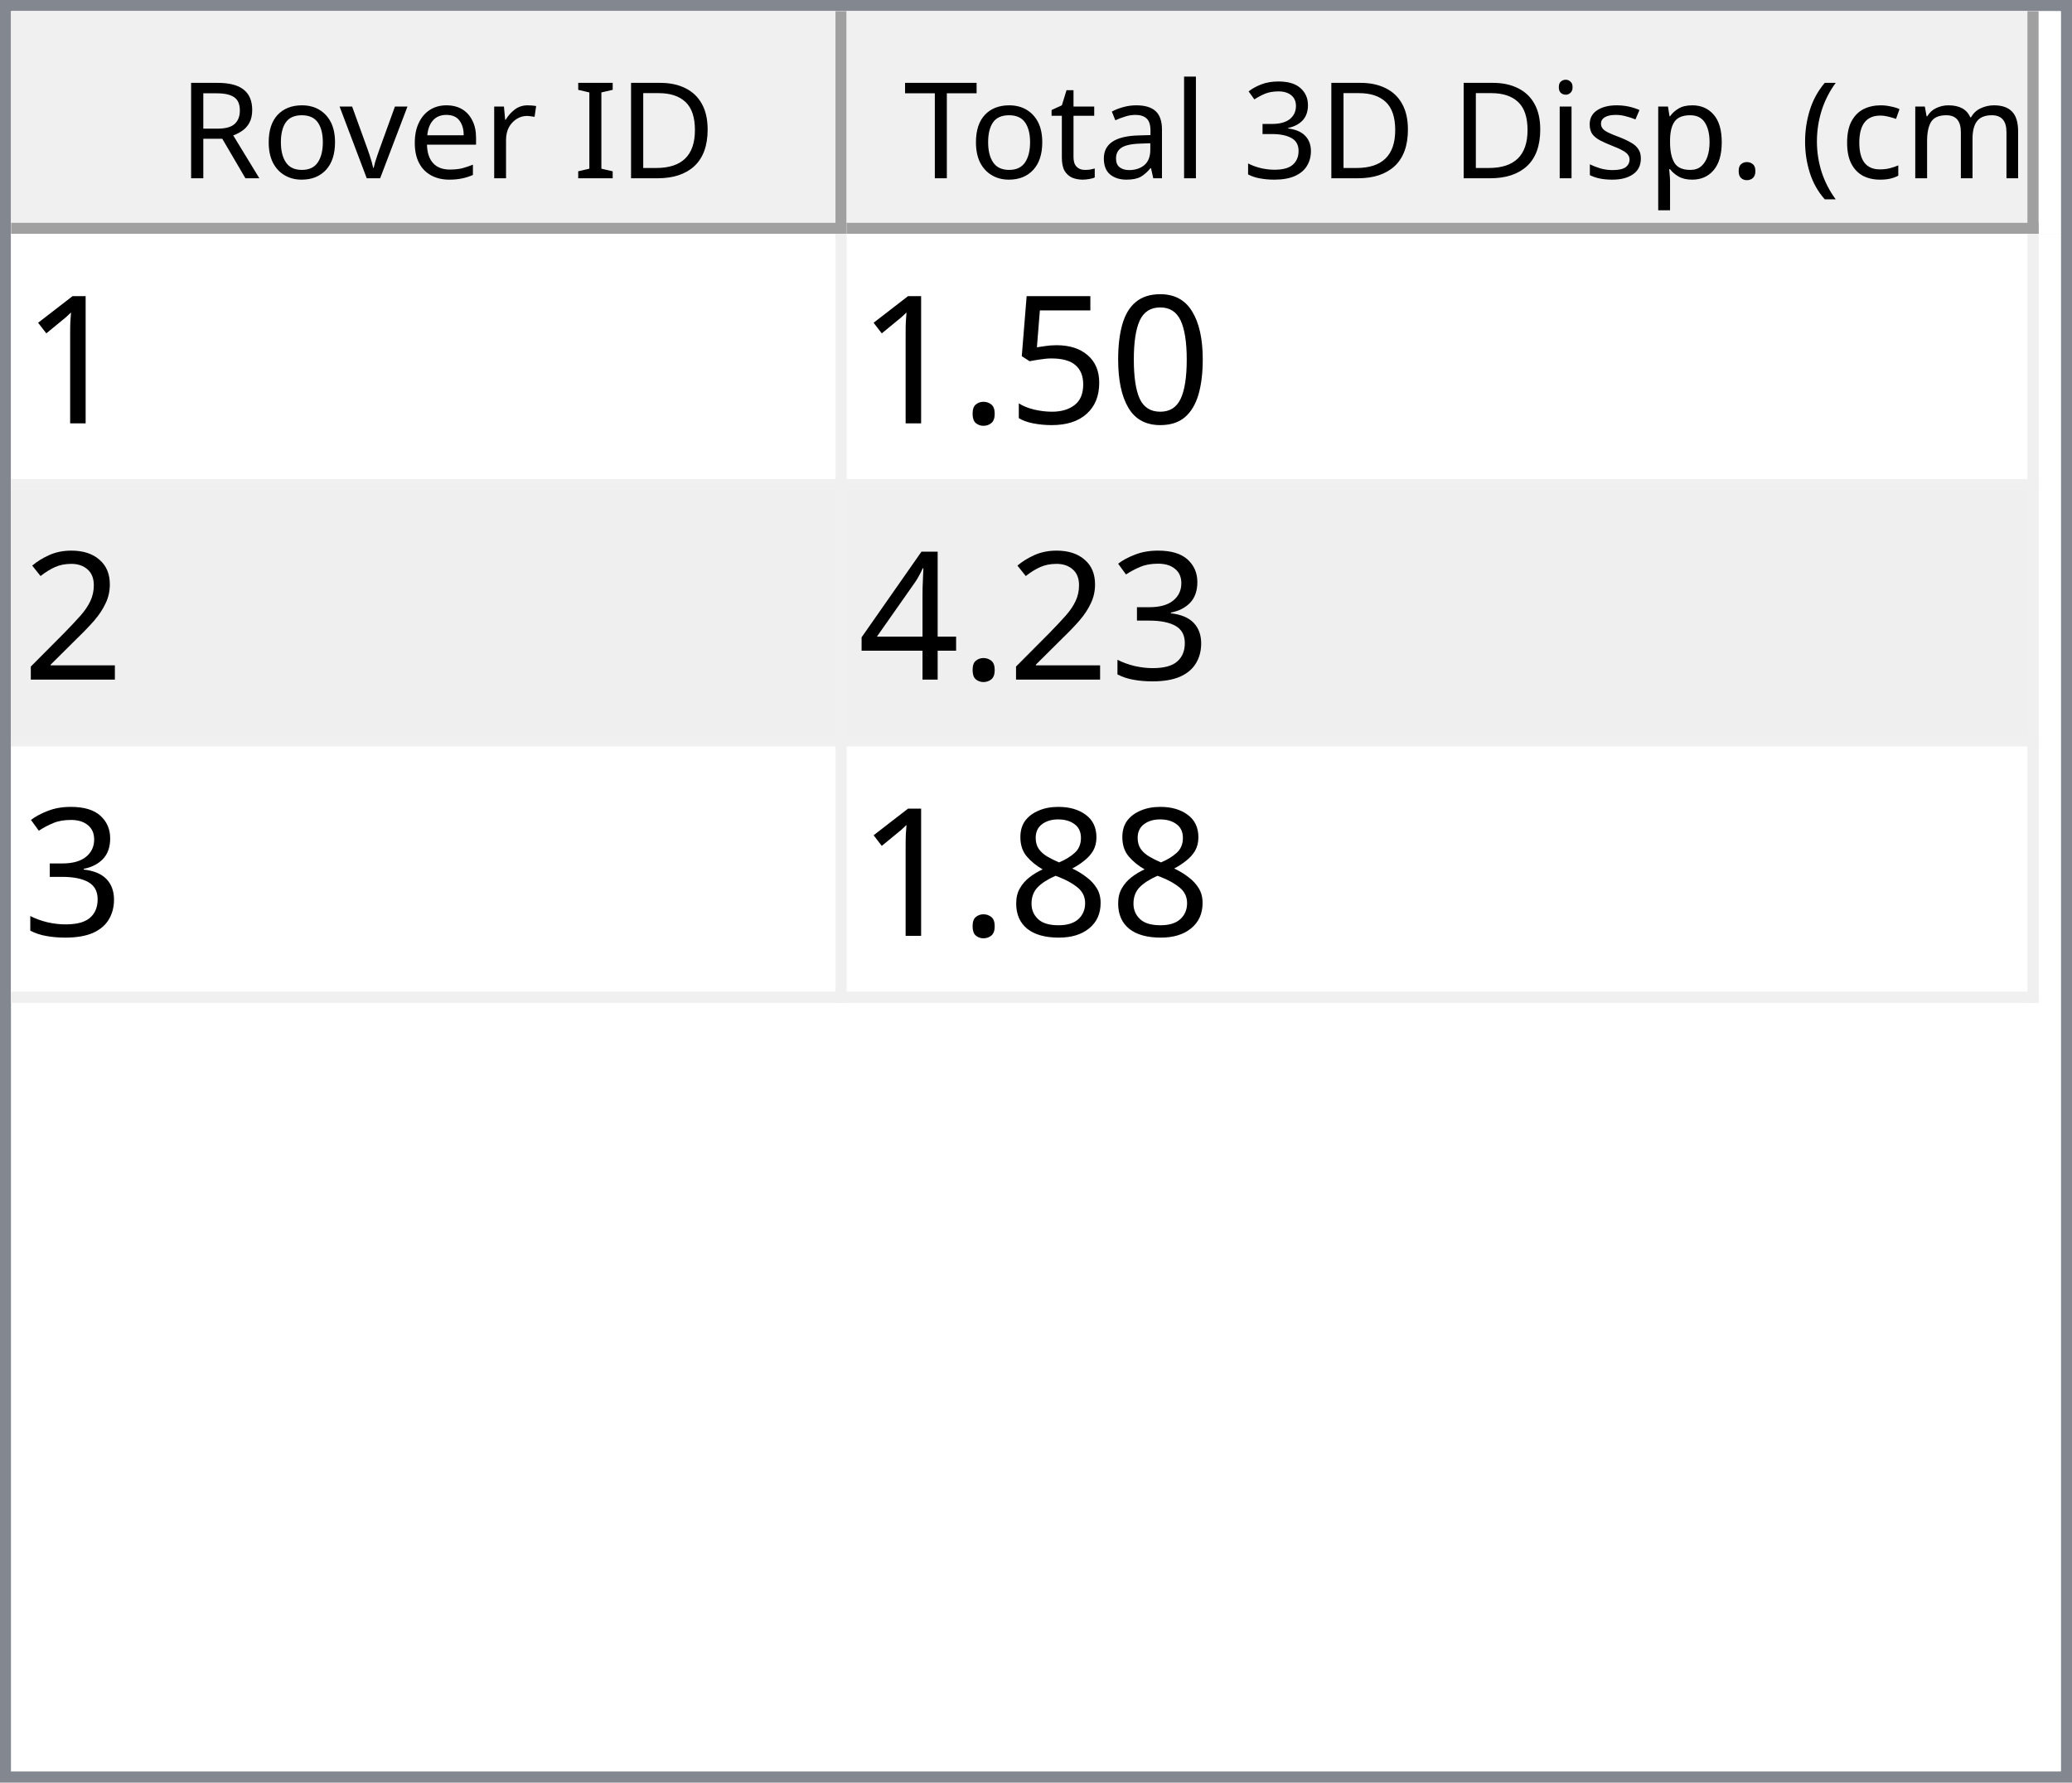
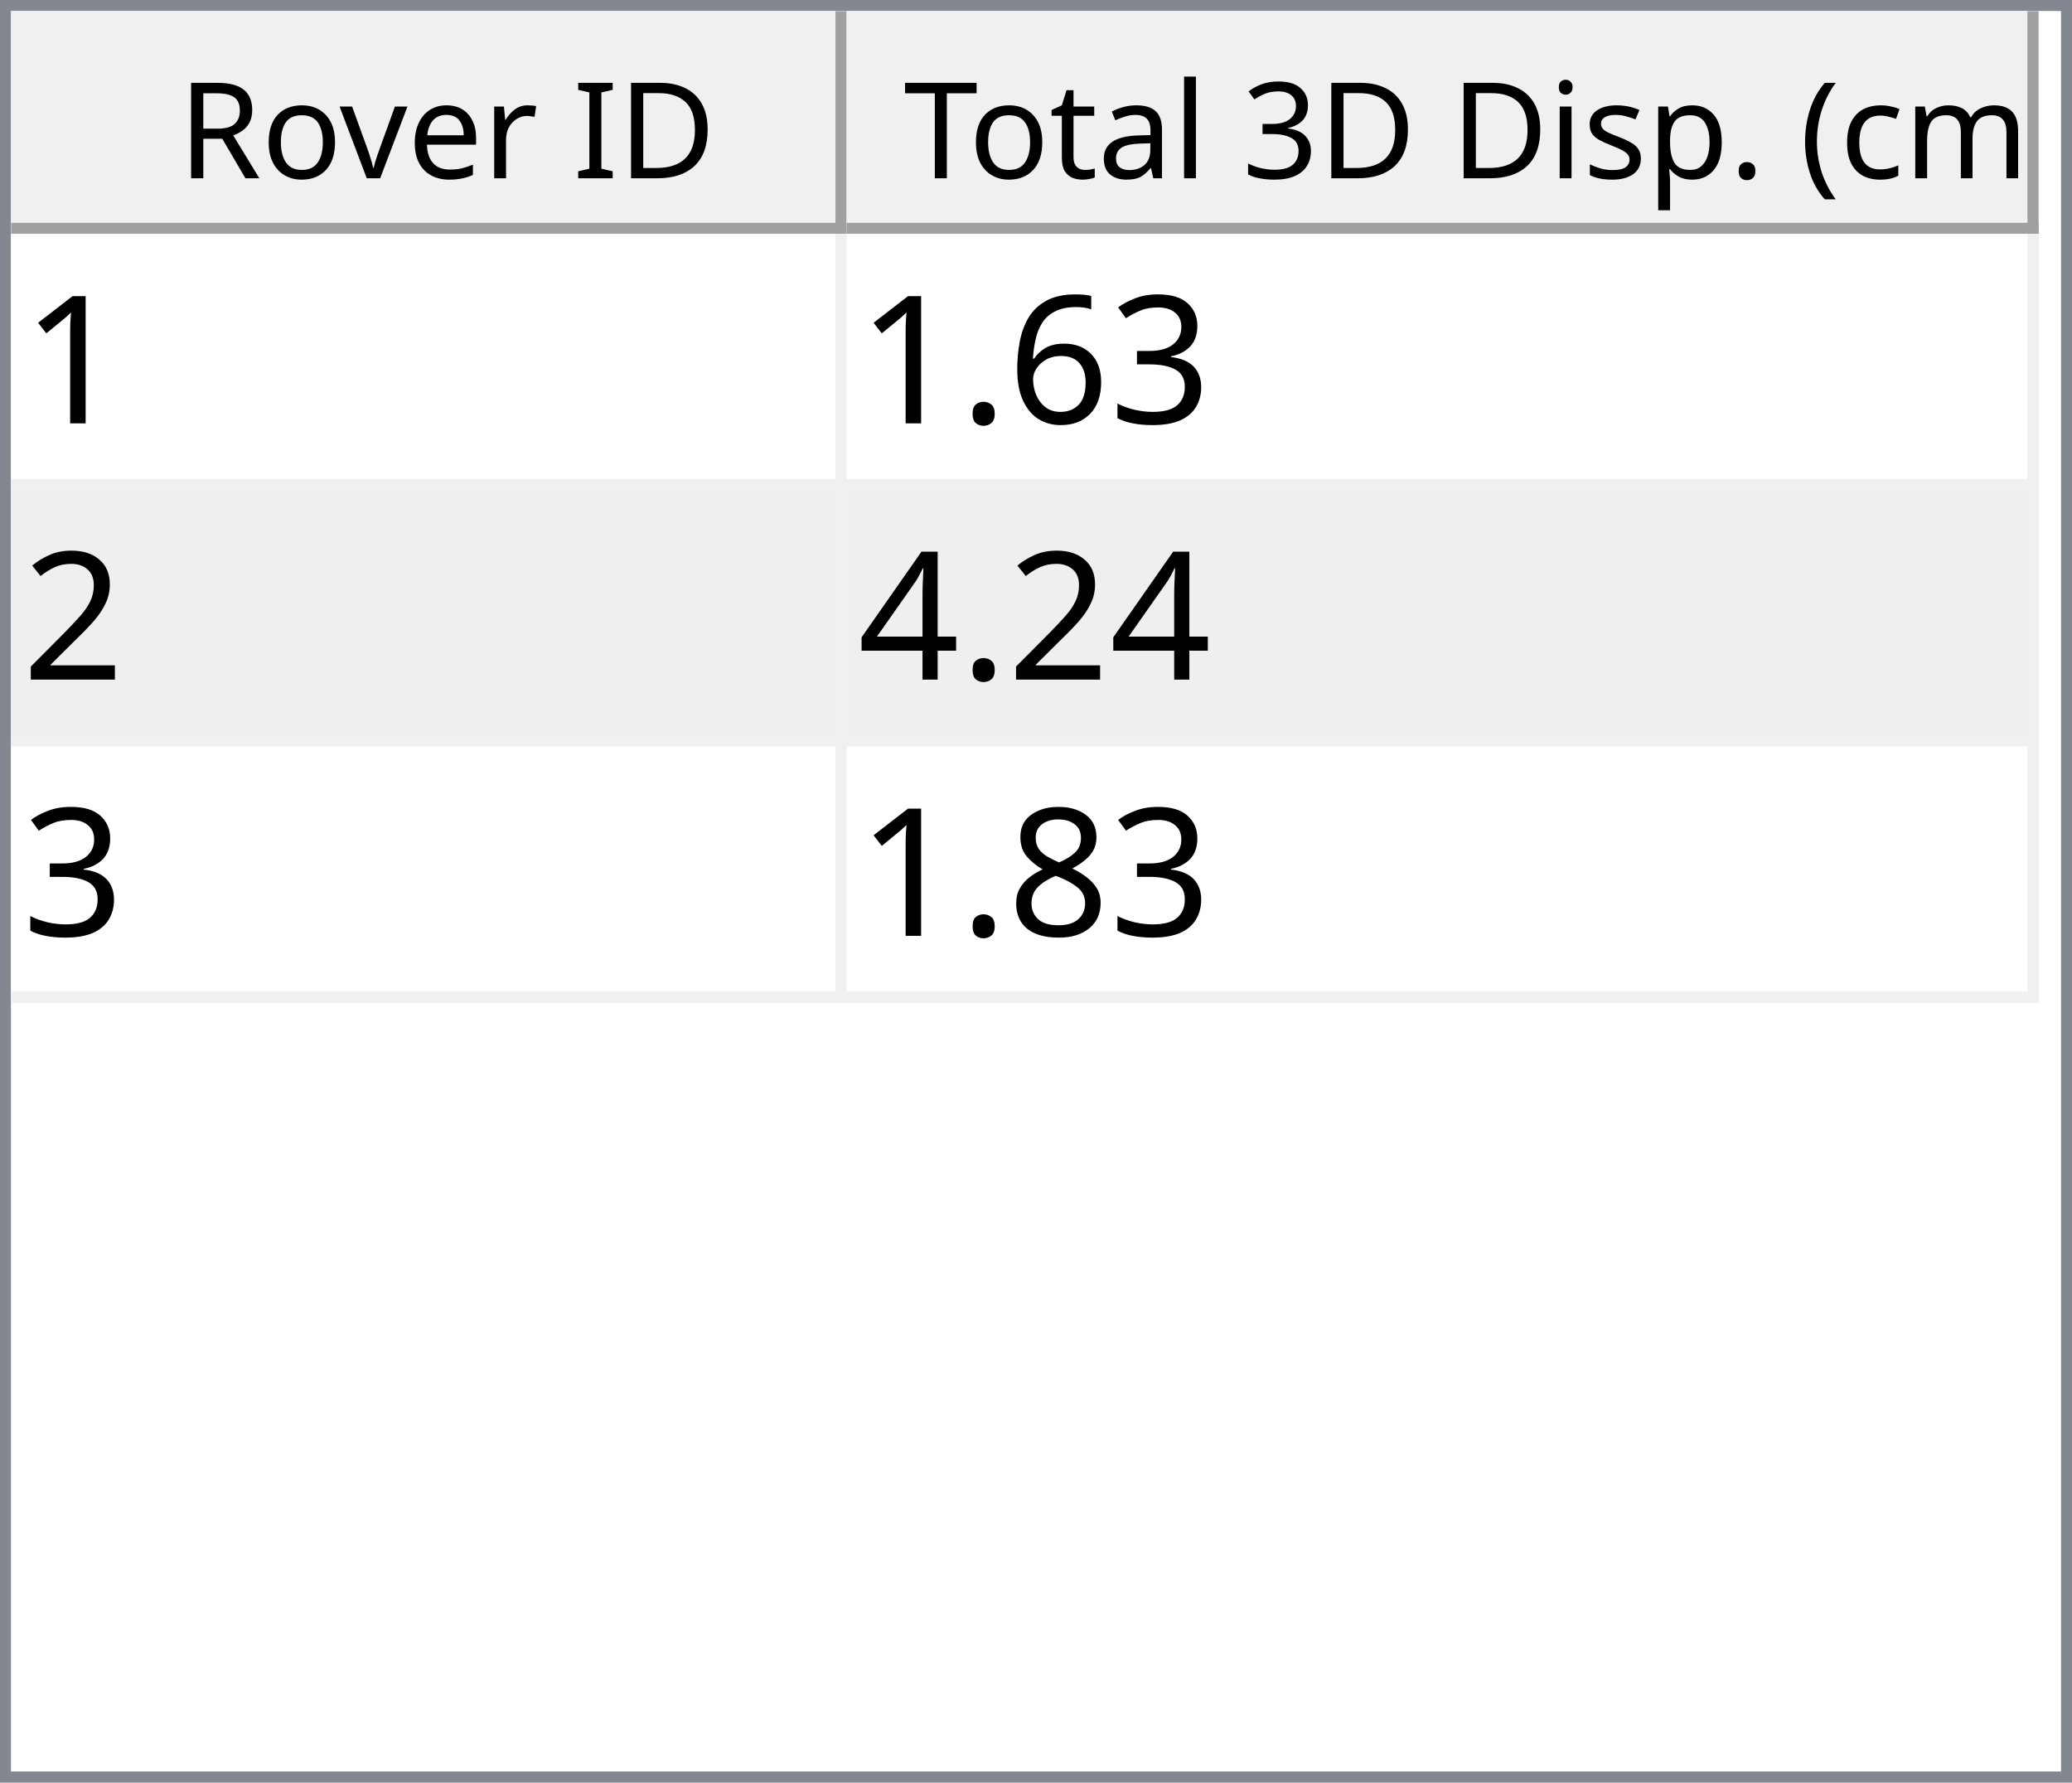
<svg xmlns="http://www.w3.org/2000/svg" style="fill-opacity:1; color-rendering:auto; color-interpolation:auto; text-rendering:auto; stroke:black; stroke-linecap:square; stroke-miterlimit:10; shape-rendering:auto; stroke-opacity:1; fill:black; stroke-dasharray:none; font-weight:normal; stroke-width:1; font-family:'Dialog'; font-style:normal; stroke-linejoin:miter; font-size:12px; stroke-dashoffset:0; image-rendering:auto;" width="186" height="160">
  <defs id="genericDefs" />
  <g>
    <defs id="defs1">
      <clipPath clipPathUnits="userSpaceOnUse" id="clipPath1">
        <path d="M0 0 L186 0 L186 160 L0 160 L0 0 Z" />
      </clipPath>
      <clipPath clipPathUnits="userSpaceOnUse" id="clipPath2">
        <path d="M0 0 L0 160 L186 160 L186 0 Z" />
      </clipPath>
      <clipPath clipPathUnits="userSpaceOnUse" id="clipPath3">
        <path d="M0 0 L0 20 L184 20 L184 0 Z" />
      </clipPath>
      <clipPath clipPathUnits="userSpaceOnUse" id="clipPath4">
        <path d="M0 0 L0 20 L75 20 L75 0 Z" />
      </clipPath>
      <clipPath clipPathUnits="userSpaceOnUse" id="clipPath5">
        <path d="M1 1 L1 19 L74 19 L74 1 Z" />
      </clipPath>
      <clipPath clipPathUnits="userSpaceOnUse" id="clipPath6">
        <path d="M0 0 L0 18 L73 18 L73 0 Z" />
      </clipPath>
      <clipPath clipPathUnits="userSpaceOnUse" id="clipPath7">
        <path d="M-0.5 -0.5 L-0.5 19.5 L74.5 19.5 L74.5 -0.5 Z" />
      </clipPath>
      <clipPath clipPathUnits="userSpaceOnUse" id="clipPath8">
        <path d="M0 0 L0 20 L107 20 L107 0 Z" />
      </clipPath>
      <clipPath clipPathUnits="userSpaceOnUse" id="clipPath9">
        <path d="M1 1 L1 19 L106 19 L106 1 Z" />
      </clipPath>
      <clipPath clipPathUnits="userSpaceOnUse" id="clipPath10">
        <path d="M0 0 L0 18 L105 18 L105 0 Z" />
      </clipPath>
      <clipPath clipPathUnits="userSpaceOnUse" id="clipPath11">
        <path d="M-0.5 -0.5 L-0.5 19.5 L106.5 19.5 L106.5 -0.5 Z" />
      </clipPath>
      <clipPath clipPathUnits="userSpaceOnUse" id="clipPath12">
        <path d="M0 0 L0 138 L184 138 L184 0 Z" />
      </clipPath>
      <clipPath clipPathUnits="userSpaceOnUse" id="clipPath13">
        <path d="M0 0 L0 69 L182 69 L182 0 Z" />
      </clipPath>
      <clipPath clipPathUnits="userSpaceOnUse" id="clipPath14">
        <path d="M-0.5 -0.5 L-0.5 68.5 L181.5 68.5 L181.5 -0.5 Z" />
      </clipPath>
      <clipPath clipPathUnits="userSpaceOnUse" id="clipPath15">
        <path d="M0 0 L0 22 L74 22 L74 0 Z" />
      </clipPath>
      <clipPath clipPathUnits="userSpaceOnUse" id="clipPath16">
        <path d="M0 0 L0 22 L106 22 L106 0 Z" />
      </clipPath>
      <font horiz-adv-x="64.551" id="font1">
        <font-face ascent="107.91" descent="25.098" units-per-em="100" style="font-style:normal; font-family:Segoe UI; font-weight:normal;" />
        <missing-glyph horiz-adv-x="64.551" d="M8.109 0 L8.109 68.266 L56.453 68.266 L56.453 0 L8.109 0 ZM15.328 7.234 L49.219 7.234 L49.219 61.031 L15.328 61.031 L15.328 7.234 Z" />
        <glyph unicode="D" horiz-adv-x="70.117" d="M9.188 0 L9.188 70.016 L28.516 70.016 Q65.531 70.016 65.531 35.891 Q65.531 19.672 55.25 9.836 Q44.969 0 27.734 0 L9.188 0 ZM17.391 62.594 L17.391 7.422 L27.828 7.422 Q41.609 7.422 49.273 14.797 Q56.938 22.172 56.938 35.688 Q56.938 62.594 28.328 62.594 L17.391 62.594 Z" />
        <glyph unicode="I" horiz-adv-x="26.611" d="M17.391 0 L9.188 0 L9.188 70.016 L17.391 70.016 L17.391 0 Z" />
        <glyph unicode=" " horiz-adv-x="27.393" d="" />
        <glyph unicode="r" horiz-adv-x="34.766" d="M34.188 41.891 Q32.078 43.5 28.125 43.5 Q23 43.5 19.555 38.672 Q16.109 33.844 16.109 25.484 L16.109 0 L8.109 0 L8.109 50 L16.109 50 L16.109 39.703 L16.312 39.703 Q18.016 44.969 21.531 47.922 Q25.047 50.875 29.391 50.875 Q32.516 50.875 34.188 50.203 L34.188 41.891 Z" />
        <glyph unicode="e" horiz-adv-x="52.295" d="M48.297 23 L12.984 23 Q13.188 14.656 17.484 10.109 Q21.781 5.562 29.297 5.562 Q37.75 5.562 44.828 11.141 L44.828 3.609 Q38.234 -1.172 27.391 -1.172 Q16.797 -1.172 10.742 5.641 Q4.688 12.453 4.688 24.812 Q4.688 36.469 11.305 43.82 Q17.922 51.172 27.734 51.172 Q37.547 51.172 42.922 44.828 Q48.297 38.484 48.297 27.203 L48.297 23 ZM40.094 29.781 Q40.047 36.719 36.75 40.578 Q33.453 44.438 27.594 44.438 Q21.922 44.438 17.969 40.383 Q14.016 36.328 13.094 29.781 L40.094 29.781 Z" />
        <glyph unicode="v" horiz-adv-x="47.9" d="M47.406 50 L27.484 0 L19.625 0 L0.688 50 L9.469 50 L22.172 13.672 Q23.578 9.672 23.922 6.688 L24.125 6.688 Q24.609 10.453 25.688 13.484 L38.969 50 L47.406 50 Z" />
        <glyph unicode="o" horiz-adv-x="58.594" d="M29 -1.172 Q17.922 -1.172 11.305 5.836 Q4.688 12.844 4.688 24.422 Q4.688 37.016 11.57 44.094 Q18.453 51.172 30.172 51.172 Q41.359 51.172 47.633 44.289 Q53.906 37.406 53.906 25.203 Q53.906 13.234 47.141 6.031 Q40.375 -1.172 29 -1.172 ZM29.594 44.438 Q21.875 44.438 17.383 39.188 Q12.891 33.938 12.891 24.703 Q12.891 15.828 17.43 10.695 Q21.969 5.562 29.594 5.562 Q37.359 5.562 41.531 10.594 Q45.703 15.625 45.703 24.906 Q45.703 34.281 41.531 39.359 Q37.359 44.438 29.594 44.438 Z" />
        <glyph unicode="R" horiz-adv-x="59.814" d="M59.375 0 L49.609 0 L37.891 19.625 Q36.281 22.359 34.766 24.289 Q33.25 26.219 31.664 27.438 Q30.078 28.656 28.25 29.219 Q26.422 29.781 24.125 29.781 L17.391 29.781 L17.391 0 L9.188 0 L9.188 70.016 L30.078 70.016 Q34.672 70.016 38.555 68.867 Q42.438 67.719 45.289 65.375 Q48.141 63.031 49.758 59.547 Q51.375 56.062 51.375 51.375 Q51.375 47.703 50.273 44.656 Q49.172 41.609 47.148 39.211 Q45.125 36.812 42.266 35.133 Q39.406 33.453 35.844 32.516 L35.844 32.328 Q37.594 31.547 38.891 30.547 Q40.188 29.547 41.359 28.18 Q42.531 26.812 43.68 25.078 Q44.828 23.344 46.234 21.047 L59.375 0 ZM17.391 62.594 L17.391 37.203 L28.516 37.203 Q31.594 37.203 34.203 38.133 Q36.812 39.062 38.719 40.797 Q40.625 42.531 41.703 45.047 Q42.781 47.562 42.781 50.688 Q42.781 56.297 39.141 59.445 Q35.5 62.594 28.609 62.594 L17.391 62.594 Z" />
        <glyph unicode=")" horiz-adv-x="30.176" d="M8.297 -15.922 L1.172 -15.922 Q16.406 2.344 16.406 26.812 Q16.406 51.469 1.078 70.016 L8.297 70.016 Q23.531 52.156 23.531 26.703 Q23.531 1.375 8.297 -15.922 Z" />
        <glyph unicode="m" horiz-adv-x="86.133" d="M79.109 0 L71.094 0 L71.094 28.719 Q71.094 37.016 68.531 40.727 Q65.969 44.438 59.906 44.438 Q54.781 44.438 51.195 39.75 Q47.609 35.062 47.609 28.516 L47.609 0 L39.594 0 L39.594 29.688 Q39.594 44.438 28.219 44.438 Q22.953 44.438 19.531 40.016 Q16.109 35.594 16.109 28.516 L16.109 0 L8.109 0 L8.109 50 L16.109 50 L16.109 42.094 L16.312 42.094 Q21.625 51.172 31.844 51.172 Q36.969 51.172 40.773 48.312 Q44.578 45.453 46 40.828 Q51.562 51.172 62.594 51.172 Q79.109 51.172 79.109 30.812 L79.109 0 Z" />
        <glyph unicode="c" horiz-adv-x="46.191" d="M42.188 2.297 Q36.422 -1.172 28.516 -1.172 Q17.828 -1.172 11.258 5.789 Q4.688 12.75 4.688 23.828 Q4.688 36.188 11.766 43.68 Q18.844 51.172 30.672 51.172 Q37.25 51.172 42.281 48.734 L42.281 40.531 Q36.719 44.438 30.375 44.438 Q22.703 44.438 17.797 38.945 Q12.891 33.453 12.891 24.516 Q12.891 15.719 17.508 10.641 Q22.125 5.562 29.891 5.562 Q36.422 5.562 42.188 9.906 L42.188 2.297 Z" />
        <glyph unicode="(" horiz-adv-x="30.176" d="M29.109 -15.922 L21.969 -15.922 Q6.844 1.375 6.844 26.703 Q6.844 52.156 21.969 70.016 L29.203 70.016 Q13.875 51.469 13.875 26.812 Q13.875 2.344 29.109 -15.922 Z" />
        <glyph unicode="." horiz-adv-x="21.68" d="M10.891 -1.078 Q8.641 -1.078 7.055 0.539 Q5.469 2.156 5.469 4.391 Q5.469 6.641 7.055 8.273 Q8.641 9.906 10.891 9.906 Q13.188 9.906 14.797 8.273 Q16.406 6.641 16.406 4.391 Q16.406 2.156 14.797 0.539 Q13.188 -1.078 10.891 -1.078 Z" />
        <glyph unicode="p" horiz-adv-x="58.789" d="M16.312 7.234 L16.109 7.234 L16.109 -23 L8.109 -23 L8.109 50 L16.109 50 L16.109 41.219 L16.312 41.219 Q22.219 51.172 33.594 51.172 Q43.266 51.172 48.688 44.461 Q54.109 37.75 54.109 26.469 Q54.109 13.922 48 6.375 Q41.891 -1.172 31.297 -1.172 Q21.578 -1.172 16.312 7.234 ZM16.109 27.391 L16.109 20.406 Q16.109 14.203 20.141 9.883 Q24.172 5.562 30.375 5.562 Q37.641 5.562 41.773 11.133 Q45.906 16.703 45.906 26.609 Q45.906 34.969 42.047 39.703 Q38.188 44.438 31.594 44.438 Q24.609 44.438 20.359 39.578 Q16.109 34.719 16.109 27.391 Z" />
        <glyph unicode="s" horiz-adv-x="42.432" d="M5.078 1.812 L5.078 10.406 Q11.625 5.562 19.484 5.562 Q30.031 5.562 30.031 12.594 Q30.031 14.594 29.125 15.992 Q28.219 17.391 26.68 18.461 Q25.141 19.531 23.07 20.383 Q21 21.234 18.609 22.172 Q15.281 23.484 12.766 24.828 Q10.25 26.172 8.57 27.859 Q6.891 29.547 6.031 31.695 Q5.172 33.844 5.172 36.719 Q5.172 40.234 6.789 42.945 Q8.406 45.656 11.086 47.484 Q13.766 49.312 17.211 50.242 Q20.656 51.172 24.312 51.172 Q30.812 51.172 35.938 48.922 L35.938 40.828 Q30.422 44.438 23.25 44.438 Q21 44.438 19.195 43.922 Q17.391 43.406 16.094 42.477 Q14.797 41.547 14.086 40.258 Q13.375 38.969 13.375 37.406 Q13.375 35.453 14.086 34.133 Q14.797 32.812 16.164 31.789 Q17.531 30.766 19.484 29.938 Q21.438 29.109 23.922 28.125 Q27.25 26.859 29.883 25.516 Q32.516 24.172 34.375 22.484 Q36.234 20.797 37.234 18.602 Q38.234 16.406 38.234 13.375 Q38.234 9.672 36.602 6.938 Q34.969 4.203 32.234 2.398 Q29.5 0.594 25.93 -0.289 Q22.359 -1.172 18.453 -1.172 Q10.75 -1.172 5.078 1.812 Z" />
        <glyph unicode="i" horiz-adv-x="24.219" d="M12.203 62.703 Q10.062 62.703 8.547 64.164 Q7.031 65.625 7.031 67.875 Q7.031 70.125 8.547 71.609 Q10.062 73.094 12.203 73.094 Q14.406 73.094 15.945 71.609 Q17.484 70.125 17.484 67.875 Q17.484 65.719 15.945 64.211 Q14.406 62.703 12.203 62.703 ZM16.109 0 L8.109 0 L8.109 50 L16.109 50 L16.109 0 Z" />
        <glyph unicode="3" horiz-adv-x="53.906" d="M46.531 19.828 Q46.531 15.094 44.75 11.211 Q42.969 7.328 39.719 4.57 Q36.469 1.812 31.93 0.297 Q27.391 -1.219 21.922 -1.219 Q11.922 -1.219 6 2.594 L6 11.188 Q13.094 5.609 22.219 5.609 Q25.875 5.609 28.828 6.539 Q31.781 7.469 33.906 9.227 Q36.031 10.984 37.18 13.477 Q38.328 15.969 38.328 19.094 Q38.328 32.812 18.797 32.812 L12.984 32.812 L12.984 39.594 L18.5 39.594 Q35.797 39.594 35.797 52.484 Q35.797 64.406 22.609 64.406 Q15.188 64.406 8.688 59.422 L8.688 67.188 Q15.375 71.188 24.609 71.188 Q29 71.188 32.57 69.969 Q36.141 68.75 38.68 66.555 Q41.219 64.359 42.609 61.281 Q44 58.203 44 54.5 Q44 40.672 30.031 36.719 L30.031 36.531 Q33.594 36.141 36.625 34.797 Q39.656 33.453 41.852 31.305 Q44.047 29.156 45.289 26.25 Q46.531 23.344 46.531 19.828 Z" />
        <glyph unicode="l" horiz-adv-x="24.219" d="M16.109 0 L8.109 0 L8.109 74.031 L16.109 74.031 L16.109 0 Z" />
        <glyph unicode="a" horiz-adv-x="50.879" d="M43.891 0 L35.891 0 L35.891 7.812 L35.688 7.812 Q30.469 -1.172 20.312 -1.172 Q12.844 -1.172 8.617 2.781 Q4.391 6.734 4.391 13.281 Q4.391 27.297 20.906 29.594 L35.891 31.688 Q35.891 44.438 25.594 44.438 Q16.547 44.438 9.281 38.281 L9.281 46.484 Q16.656 51.172 26.266 51.172 Q43.891 51.172 43.891 32.516 L43.891 0 ZM35.891 25.297 L23.828 23.641 Q18.266 22.859 15.43 20.875 Q12.594 18.891 12.594 13.875 Q12.594 10.203 15.211 7.883 Q17.828 5.562 22.172 5.562 Q28.125 5.562 32.008 9.742 Q35.891 13.922 35.891 20.312 L35.891 25.297 Z" />
        <glyph unicode="t" horiz-adv-x="33.887" d="M31.297 0.484 Q28.469 -1.078 23.828 -1.078 Q10.688 -1.078 10.688 13.578 L10.688 43.172 L2.094 43.172 L2.094 50 L10.688 50 L10.688 62.203 L18.703 64.797 L18.703 50 L31.297 50 L31.297 43.172 L18.703 43.172 L18.703 14.984 Q18.703 9.969 20.414 7.82 Q22.125 5.672 26.078 5.672 Q29.109 5.672 31.297 7.328 L31.297 0.484 Z" />
        <glyph unicode="T" horiz-adv-x="52.393" d="M50.594 62.594 L30.375 62.594 L30.375 0 L22.172 0 L22.172 62.594 L2 62.594 L2 70.016 L50.594 70.016 L50.594 62.594 Z" />
      </font>
      <font horiz-adv-x="75.0" id="font2">
        <font-face ascent="100.537" descent="21.973" units-per-em="100" style="font-style:normal; font-family:sans-serif; font-weight:normal;" />
        <missing-glyph horiz-adv-x="75.0" d="M12.5 0 L12.5 62.5 L62.5 62.5 L62.5 0 L12.5 0 ZM14.062 1.562 L60.938 1.562 L60.938 60.938 L14.062 60.938 L14.062 1.562 Z" />
        <glyph unicode="1" horiz-adv-x="55.615" d="M37.25 0 L28.469 0 L28.469 56 Q25.297 52.984 20.141 49.953 Q14.984 46.922 10.891 45.406 L10.891 53.906 Q18.266 57.375 23.781 62.305 Q29.297 67.234 31.594 71.875 L37.25 71.875 L37.25 0 Z" />
-         <glyph unicode="0" horiz-adv-x="55.615" d="M4.156 35.297 Q4.156 48 6.766 55.742 Q9.375 63.484 14.523 67.68 Q19.672 71.875 27.484 71.875 Q33.25 71.875 37.594 69.555 Q41.938 67.234 44.773 62.867 Q47.609 58.5 49.219 52.227 Q50.828 45.953 50.828 35.297 Q50.828 22.703 48.242 14.969 Q45.656 7.234 40.508 3.008 Q35.359 -1.219 27.484 -1.219 Q17.141 -1.219 11.234 6.203 Q4.156 15.141 4.156 35.297 ZM13.188 35.297 Q13.188 17.672 17.312 11.836 Q21.438 6 27.484 6 Q33.547 6 37.672 11.859 Q41.797 17.719 41.797 35.297 Q41.797 52.984 37.672 58.789 Q33.547 64.594 27.391 64.594 Q21.344 64.594 17.719 59.469 Q13.188 52.938 13.188 35.297 Z" />
-         <glyph unicode="5" horiz-adv-x="55.615" d="M4.156 18.75 L13.375 19.531 Q14.406 12.797 18.141 9.398 Q21.875 6 27.156 6 Q33.5 6 37.891 10.789 Q42.281 15.578 42.281 23.484 Q42.281 31 38.062 35.352 Q33.844 39.703 27 39.703 Q22.75 39.703 19.336 37.773 Q15.922 35.844 13.969 32.766 L5.719 33.844 L12.641 70.609 L48.25 70.609 L48.25 62.203 L19.672 62.203 L15.828 42.969 Q22.266 47.469 29.344 47.469 Q38.719 47.469 45.164 40.969 Q51.609 34.469 51.609 24.266 Q51.609 14.547 45.953 7.469 Q39.062 -1.219 27.156 -1.219 Q17.391 -1.219 11.211 4.25 Q5.031 9.719 4.156 18.75 Z" />
+         <glyph unicode="3" horiz-adv-x="55.615" d="M4.203 18.891 L12.984 20.062 Q14.5 12.594 18.141 9.297 Q21.781 6 27 6 Q33.203 6 37.477 10.297 Q41.75 14.594 41.75 20.953 Q41.75 27 37.797 30.93 Q33.844 34.859 27.734 34.859 Q25.25 34.859 21.531 33.891 L22.516 41.609 Q23.391 41.5 23.922 41.5 Q29.547 41.5 34.039 44.43 Q38.531 47.359 38.531 53.469 Q38.531 58.297 35.258 61.477 Q31.984 64.656 26.812 64.656 Q21.688 64.656 18.266 61.43 Q14.844 58.203 13.875 51.766 L5.078 53.328 Q6.688 62.156 12.398 67.016 Q18.109 71.875 26.609 71.875 Q32.469 71.875 37.398 69.359 Q42.328 66.844 44.945 62.5 Q47.562 58.156 47.562 53.266 Q47.562 48.641 45.07 44.828 Q42.578 41.016 37.703 38.766 Q44.047 37.312 47.562 32.695 Q51.078 28.078 51.078 21.141 Q51.078 11.766 44.242 5.25 Q37.406 -1.266 26.953 -1.266 Q17.531 -1.266 11.305 4.352 Q5.078 9.969 4.203 18.891 Z" />
+         <glyph unicode="6" horiz-adv-x="55.615" d="M49.75 54.047 L41.016 53.375 Q39.844 58.547 37.703 60.891 Q34.125 64.656 28.906 64.656 Q24.703 64.656 21.531 62.312 Q17.391 59.281 14.992 53.469 Q12.594 47.656 12.5 36.922 Q15.672 41.75 20.266 44.094 Q24.859 46.438 29.891 46.438 Q38.672 46.438 44.852 39.969 Q51.031 33.5 51.031 23.25 Q51.031 16.5 48.125 10.719 Q45.219 4.938 40.141 1.859 Q35.062 -1.219 28.609 -1.219 Q17.625 -1.219 10.695 6.859 Q3.766 14.938 3.766 33.5 Q3.766 54.25 11.422 63.672 Q18.109 71.875 29.438 71.875 Q37.891 71.875 43.289 67.141 Q48.688 62.406 49.75 54.047 ZM13.875 23.188 Q13.875 18.656 15.797 14.508 Q17.719 10.359 21.188 8.18 Q24.656 6 28.469 6 Q34.031 6 38.039 10.492 Q42.047 14.984 42.047 22.703 Q42.047 30.125 38.086 34.398 Q34.125 38.672 28.125 38.672 Q22.172 38.672 18.023 34.398 Q13.875 30.125 13.875 23.188 Z" />
        <glyph unicode="." horiz-adv-x="27.783" d="M9.078 0 L9.078 10.016 L19.094 10.016 L19.094 0 L9.078 0 Z" />
        <glyph unicode="2" horiz-adv-x="55.615" d="M50.344 8.453 L50.344 0 L3.031 0 Q2.938 3.172 4.047 6.109 Q5.859 10.938 9.836 15.625 Q13.812 20.312 21.344 26.469 Q33.016 36.031 37.117 41.625 Q41.219 47.219 41.219 52.203 Q41.219 57.422 37.477 61.008 Q33.734 64.594 27.734 64.594 Q21.391 64.594 17.578 60.789 Q13.766 56.984 13.719 50.25 L4.688 51.172 Q5.609 61.281 11.664 66.578 Q17.719 71.875 27.938 71.875 Q38.234 71.875 44.242 66.164 Q50.25 60.453 50.25 52 Q50.25 47.703 48.492 43.555 Q46.734 39.406 42.656 34.812 Q38.578 30.219 29.109 22.219 Q21.188 15.578 18.945 13.211 Q16.703 10.844 15.234 8.453 L50.344 8.453 Z" />
-         <glyph unicode="3" horiz-adv-x="55.615" d="M4.203 18.891 L12.984 20.062 Q14.5 12.594 18.141 9.297 Q21.781 6 27 6 Q33.203 6 37.477 10.297 Q41.75 14.594 41.75 20.953 Q41.75 27 37.797 30.93 Q33.844 34.859 27.734 34.859 Q25.25 34.859 21.531 33.891 L22.516 41.609 Q23.391 41.5 23.922 41.5 Q29.547 41.5 34.039 44.43 Q38.531 47.359 38.531 53.469 Q38.531 58.297 35.258 61.477 Q31.984 64.656 26.812 64.656 Q21.688 64.656 18.266 61.43 Q14.844 58.203 13.875 51.766 L5.078 53.328 Q6.688 62.156 12.398 67.016 Q18.109 71.875 26.609 71.875 Q32.469 71.875 37.398 69.359 Q42.328 66.844 44.945 62.5 Q47.562 58.156 47.562 53.266 Q47.562 48.641 45.07 44.828 Q42.578 41.016 37.703 38.766 Q44.047 37.312 47.562 32.695 Q51.078 28.078 51.078 21.141 Q51.078 11.766 44.242 5.25 Q37.406 -1.266 26.953 -1.266 Q17.531 -1.266 11.305 4.352 Q5.078 9.969 4.203 18.891 Z" />
        <glyph unicode="4" horiz-adv-x="55.615" d="M32.328 0 L32.328 17.141 L1.266 17.141 L1.266 25.203 L33.938 71.578 L41.109 71.578 L41.109 25.203 L50.781 25.203 L50.781 17.141 L41.109 17.141 L41.109 0 L32.328 0 ZM32.328 25.203 L32.328 57.469 L9.906 25.203 L32.328 25.203 Z" />
        <glyph unicode="8" horiz-adv-x="55.615" d="M17.672 38.812 Q12.203 40.828 9.57 44.539 Q6.938 48.25 6.938 53.422 Q6.938 61.234 12.555 66.555 Q18.172 71.875 27.484 71.875 Q36.859 71.875 42.578 66.43 Q48.297 60.984 48.297 53.172 Q48.297 48.188 45.68 44.508 Q43.062 40.828 37.75 38.812 Q44.344 36.672 47.781 31.883 Q51.219 27.094 51.219 20.453 Q51.219 11.281 44.727 5.031 Q38.234 -1.219 27.641 -1.219 Q17.047 -1.219 10.547 5.055 Q4.047 11.328 4.047 20.703 Q4.047 27.688 7.594 32.398 Q11.141 37.109 17.672 38.812 ZM15.922 53.719 Q15.922 48.641 19.195 45.414 Q22.469 42.188 27.688 42.188 Q32.766 42.188 36.016 45.383 Q39.266 48.578 39.266 53.219 Q39.266 58.062 35.914 61.359 Q32.562 64.656 27.594 64.656 Q22.562 64.656 19.242 61.43 Q15.922 58.203 15.922 53.719 ZM13.094 20.656 Q13.094 16.891 14.875 13.375 Q16.656 9.859 20.172 7.93 Q23.688 6 27.734 6 Q34.031 6 38.133 10.055 Q42.234 14.109 42.234 20.359 Q42.234 26.703 38.016 30.859 Q33.797 35.016 27.438 35.016 Q21.234 35.016 17.164 30.914 Q13.094 26.812 13.094 20.656 Z" />
      </font>
    </defs>
    <g style="fill:white; stroke:white;">
      <rect x="0" y="0" width="186" style="clip-path:url(#clipPath1); stroke:none;" height="160" />
    </g>
    <g style="fill:white; text-rendering:optimizeSpeed; color-rendering:optimizeSpeed; image-rendering:optimizeSpeed; shape-rendering:crispEdges; stroke:white; color-interpolation:sRGB;">
      <rect x="0" width="186" height="160" y="0" style="stroke:none;" />
      <path style="stroke:none;" d="M0 160 L186 160 L186 0 L0 0 Z" />
    </g>
    <g style="fill:rgb(240,240,240); font-family:'Segoe UI'; stroke:rgb(240,240,240);">
      <rect x="0" y="0" width="186" style="clip-path:url(#clipPath2); stroke:none;" height="160" />
    </g>
    <g style="fill:rgb(130,135,144); font-family:'Segoe UI'; stroke:rgb(130,135,144);">
      <path d="M0 0 L186 0 L186 160 L0 160 L0 0 ZM1 1 L185 1 L185 159 L1 159 L1 1 Z" style="fill-rule:evenodd; clip-path:url(#clipPath2); stroke:none;" />
    </g>
    <g style="fill:white; font-family:'Segoe UI'; stroke:white;" transform="translate(1,1)">
      <rect x="0" y="0" width="184" style="clip-path:url(#clipPath3); stroke:none;" height="20" />
    </g>
    <g style="fill:rgb(240,240,240); font-family:'Segoe UI'; stroke:rgb(240,240,240);" transform="translate(1,1)">
      <rect x="0" y="0" width="75" style="clip-path:url(#clipPath4); stroke:none;" height="20" />
    </g>
    <g style="font-family:'Segoe UI';" transform="translate(2,2)">
      <text x="14" xml:space="preserve" y="14" style="clip-path:url(#clipPath6); stroke:none;">Rover ID</text>
    </g>
    <g style="fill:rgb(160,160,160); font-family:'Segoe UI'; stroke:rgb(160,160,160); stroke-linejoin:bevel;" transform="translate(1.5,1.5)">
      <line x1="74" x2="74" y1="0" style="fill:none; clip-path:url(#clipPath7);" y2="19" />
    </g>
    <g style="fill:rgb(160,160,160); font-family:'Segoe UI'; stroke:rgb(160,160,160); stroke-linejoin:bevel;" transform="matrix(1,0,0,1,1,1) translate(0.5,0.5)">
      <line x1="0" x2="74" y1="19" style="fill:none; clip-path:url(#clipPath7);" y2="19" />
    </g>
    <g style="fill:rgb(240,240,240); font-family:'Segoe UI'; stroke:rgb(240,240,240);" transform="translate(76,1)">
      <rect x="0" y="0" width="107" style="clip-path:url(#clipPath8); stroke:none;" height="20" />
    </g>
    <g style="font-family:'Segoe UI';" transform="translate(77,2)">
      <text x="1" xml:space="preserve" y="14" style="clip-path:url(#clipPath10); stroke:none;"> Total 3D Disp. (cm)</text>
    </g>
    <g style="fill:rgb(160,160,160); font-family:'Segoe UI'; stroke:rgb(160,160,160); stroke-linejoin:bevel;" transform="translate(76.5,1.5)">
      <line x1="106" x2="106" y1="0" style="fill:none; clip-path:url(#clipPath11);" y2="19" />
    </g>
    <g style="fill:rgb(160,160,160); font-family:'Segoe UI'; stroke:rgb(160,160,160); stroke-linejoin:bevel;" transform="matrix(1,0,0,1,76,1) translate(0.5,0.5)">
      <line x1="0" x2="106" y1="19" style="fill:none; clip-path:url(#clipPath11);" y2="19" />
    </g>
    <g style="fill:white; font-family:'Segoe UI'; stroke:white;" transform="translate(1,21)">
      <rect x="0" y="0" width="184" style="clip-path:url(#clipPath12); stroke:none;" height="138" />
    </g>
    <g style="fill:rgb(240,240,240); font-size:16px; font-family:sans-serif; stroke:rgb(240,240,240);" transform="translate(1,21)">
      <rect x="0" y="0" width="182" style="clip-path:url(#clipPath13); stroke:none;" height="69" />
      <line transform="translate(0.5,0.5)" x1="0" x2="181" y1="22" style="clip-path:url(#clipPath14); fill:none; stroke-linejoin:bevel;" y2="22" />
    </g>
    <g transform="matrix(1,0,0,1,1,21) translate(0.5,0.5)" style="fill:rgb(240,240,240); font-size:16px; font-family:sans-serif; stroke:rgb(240,240,240); stroke-linejoin:bevel;">
      <line x1="0" x2="181" y1="45" style="fill:none; clip-path:url(#clipPath14);" y2="45" />
    </g>
    <g transform="matrix(1,0,0,1,1,21) translate(0.5,0.5)" style="fill:rgb(240,240,240); font-size:16px; font-family:sans-serif; stroke:rgb(240,240,240); stroke-linejoin:bevel;">
      <line x1="0" x2="181" y1="68" style="fill:none; clip-path:url(#clipPath14);" y2="68" />
    </g>
    <g transform="matrix(1,0,0,1,1,21) translate(0.5,0.5)" style="fill:rgb(240,240,240); font-size:16px; font-family:sans-serif; stroke:rgb(240,240,240); stroke-linejoin:bevel;">
      <line x1="74" x2="74" y1="0" style="fill:none; clip-path:url(#clipPath14);" y2="68" />
    </g>
    <g transform="matrix(1,0,0,1,1,21) translate(0.5,0.5)" style="fill:rgb(240,240,240); font-size:16px; font-family:sans-serif; stroke:rgb(240,240,240); stroke-linejoin:bevel;">
      <line x1="181" x2="181" y1="0" style="fill:none; clip-path:url(#clipPath14);" y2="68" />
    </g>
    <g style="fill:white; font-size:16px; font-family:sans-serif; stroke:white;" transform="matrix(1,0,0,1,1,21)">
      <rect x="0" y="0" width="74" style="clip-path:url(#clipPath15); stroke:none;" height="22" />
      <text x="1" y="17" style="fill:black; clip-path:url(#clipPath15); stroke:none;" xml:space="preserve">1</text>
    </g>
    <g style="fill:white; font-size:16px; font-family:sans-serif; stroke:white;" transform="matrix(1,0,0,1,1,21) translate(75,0)">
      <rect x="0" y="0" width="106" style="clip-path:url(#clipPath16); stroke:none;" height="22" />
-       <text x="1" y="17" style="fill:black; clip-path:url(#clipPath16); stroke:none;" xml:space="preserve">1.50</text>
+       <text x="1" y="17" style="fill:black; clip-path:url(#clipPath16); stroke:none;" xml:space="preserve">1.63</text>
    </g>
    <g style="fill:rgb(239,239,239); font-size:16px; font-family:sans-serif; stroke:rgb(239,239,239);" transform="matrix(1,0,0,1,1,21) translate(0,23)">
      <rect x="0" y="0" width="74" style="clip-path:url(#clipPath15); stroke:none;" height="22" />
      <text x="1" y="17" style="fill:black; clip-path:url(#clipPath15); stroke:none;" xml:space="preserve">2</text>
    </g>
    <g style="fill:rgb(239,239,239); font-size:16px; font-family:sans-serif; stroke:rgb(239,239,239);" transform="matrix(1,0,0,1,1,21) translate(75,23)">
      <rect x="0" y="0" width="106" style="clip-path:url(#clipPath16); stroke:none;" height="22" />
-       <text x="1" y="17" style="fill:black; clip-path:url(#clipPath16); stroke:none;" xml:space="preserve">4.23</text>
+       <text x="1" y="17" style="fill:black; clip-path:url(#clipPath16); stroke:none;" xml:space="preserve">4.24</text>
    </g>
    <g style="fill:white; font-size:16px; font-family:sans-serif; stroke:white;" transform="matrix(1,0,0,1,1,21) translate(0,46)">
      <rect x="0" y="0" width="74" style="clip-path:url(#clipPath15); stroke:none;" height="22" />
      <text x="1" y="17" style="fill:black; clip-path:url(#clipPath15); stroke:none;" xml:space="preserve">3</text>
    </g>
    <g style="fill:white; font-size:16px; font-family:sans-serif; stroke:white;" transform="matrix(1,0,0,1,1,21) translate(75,46)">
      <rect x="0" y="0" width="106" style="clip-path:url(#clipPath16); stroke:none;" height="22" />
-       <text x="1" y="17" style="fill:black; clip-path:url(#clipPath16); stroke:none;" xml:space="preserve">1.88</text>
+       <text x="1" y="17" style="fill:black; clip-path:url(#clipPath16); stroke:none;" xml:space="preserve">1.83</text>
    </g>
  </g>
</svg>
